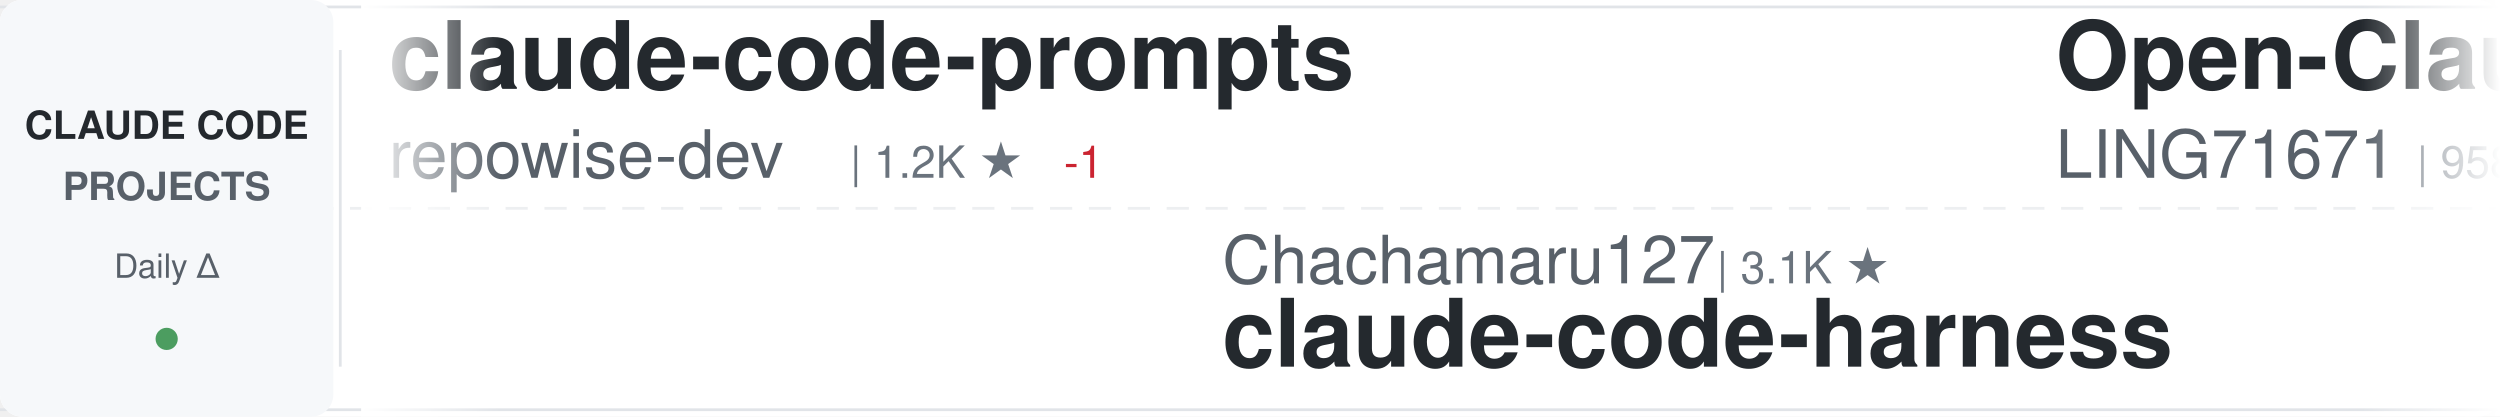
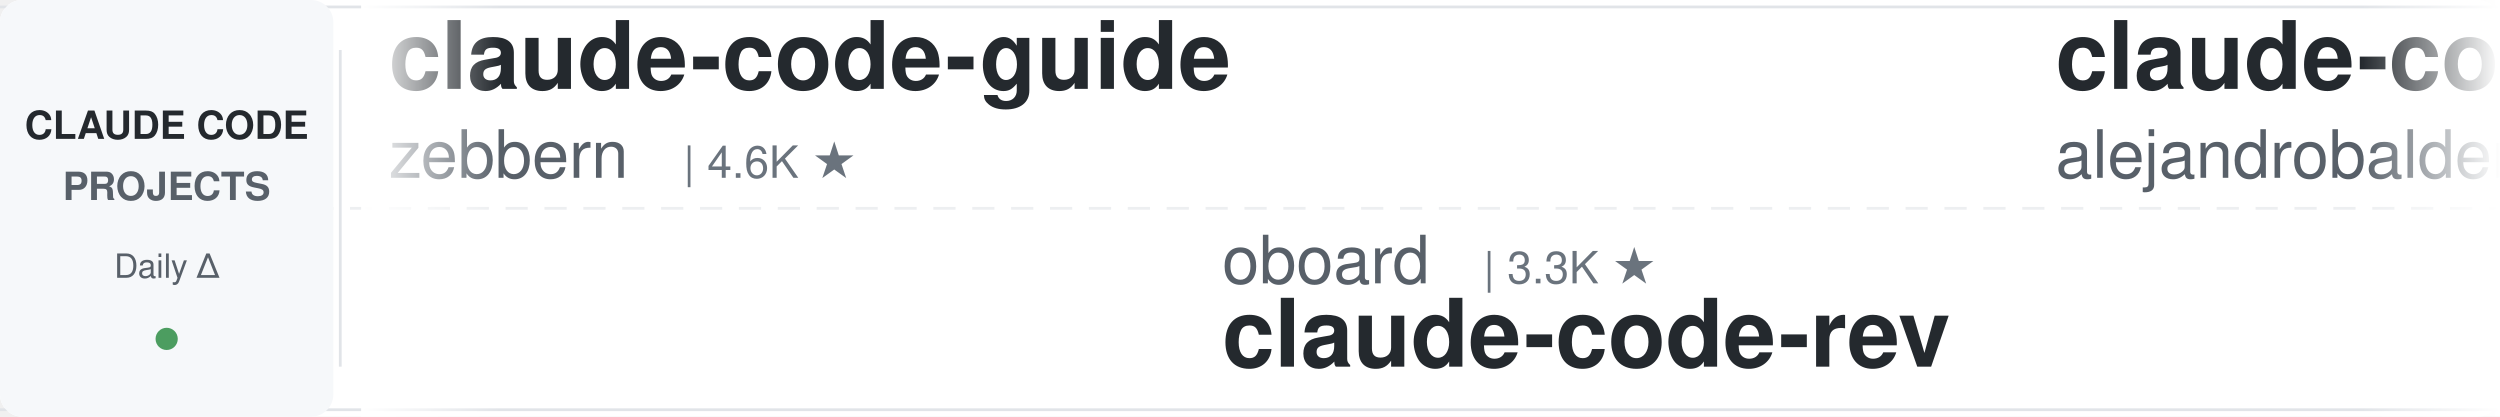
<svg xmlns="http://www.w3.org/2000/svg" width="900" height="150">
  <defs>
    <linearGradient id="awesomeLeftFade" x1="0%" y1="0%" x2="100%" y2="0%">
      <stop offset="0%" style="stop-color:#ffffff;stop-opacity:1" />
      <stop offset="100%" style="stop-color:#ffffff;stop-opacity:0" />
    </linearGradient>
    <linearGradient id="awesomeRightFade" x1="0%" y1="0%" x2="100%" y2="0%">
      <stop offset="0%" style="stop-color:#ffffff;stop-opacity:0" />
      <stop offset="100%" style="stop-color:#ffffff;stop-opacity:1" />
    </linearGradient>
  </defs>
  <rect width="900" height="150" fill="#ffffff" rx="8" />
  <rect x="0" y="2" width="900" height="1" fill="#e1e4e8" />
  <rect x="0" y="147" width="900" height="1" fill="#e1e4e8" />
  <line x1="0" y1="75" x2="900" y2="75" stroke="#e1e4e8" stroke-width="1" stroke-dasharray="8 6" opacity="0.6" />
  <rect x="0" y="0" width="120" height="150" fill="#f6f8fa" rx="8" />
  <text x="60" y="50" font-family="-apple-system, BlinkMacSystemFont, 'Segoe UI', Helvetica, Arial, sans-serif" font-size="14" font-weight="600" fill="#24292e" text-anchor="middle">CLAUDE CODE</text>
  <text x="60" y="72" font-family="-apple-system, BlinkMacSystemFont, 'Segoe UI', Helvetica, Arial, sans-serif" font-size="14" font-weight="600" fill="#586069" text-anchor="middle">PROJECTS</text>
  <text x="60" y="100" font-family="-apple-system, BlinkMacSystemFont, 'Segoe UI', Helvetica, Arial, sans-serif" font-size="12" font-weight="500" fill="#586069" text-anchor="middle">Daily Δ</text>
  <circle cx="60" cy="122" r="4" fill="#22863a" opacity="0.8" />
  <rect x="122" y="18" width="1" height="114" fill="#e1e4e8" />
  <clipPath id="awesomeTickerClip">
    <rect x="130" y="0" width="770" height="150" />
  </clipPath>
  <g clip-path="url(#awesomeTickerClip)">
    <g id="awesomeTickerItems">
      <animateTransform attributeName="transform" attributeType="XML" type="translate" from="0 0" to="-3000 0" dur="54s" repeatCount="indefinite" />
      <g transform="translate(0, 0)">
-         <text x="140" y="32" font-family="-apple-system, BlinkMacSystemFont, 'Segoe UI', Helvetica, Arial, sans-serif" font-size="34" font-weight="600" fill="#24292e">claude-code-prompts</text>
-         <text x="140" y="64" font-family="-apple-system, BlinkMacSystemFont, 'Segoe UI', Helvetica, Arial, sans-serif" font-size="24" font-weight="400" fill="#586069">repowise-dev</text>
-         <text x="306" y="64" font-family="-apple-system, BlinkMacSystemFont, 'Segoe UI', Helvetica, Arial, sans-serif" font-size="16" font-weight="500" fill="#6a737d">| 1.2K ★</text>
-         <text x="383" y="64" font-family="-apple-system, BlinkMacSystemFont, 'Segoe UI', Helvetica, Arial, sans-serif" font-size="16" font-weight="500" fill="#cb2431"> -1</text>
+         <text x="140" y="32" font-family="-apple-system, BlinkMacSystemFont, 'Segoe UI', Helvetica, Arial, sans-serif" font-size="34" font-weight="600" fill="#24292e">claude-code-guide</text>
+         <text x="140" y="64" font-family="-apple-system, BlinkMacSystemFont, 'Segoe UI', Helvetica, Arial, sans-serif" font-size="24" font-weight="400" fill="#586069">zebbern</text>
+         <text x="246" y="64" font-family="-apple-system, BlinkMacSystemFont, 'Segoe UI', Helvetica, Arial, sans-serif" font-size="16" font-weight="500" fill="#6a737d">| 4.6K ★</text>
      </g>
      <g transform="translate(300, 0)">
-         <text x="140" y="102" font-family="-apple-system, BlinkMacSystemFont, 'Segoe UI', Helvetica, Arial, sans-serif" font-size="24" font-weight="400" fill="#586069">Chachamaru127</text>
-         <text x="318" y="102" font-family="-apple-system, BlinkMacSystemFont, 'Segoe UI', Helvetica, Arial, sans-serif" font-size="16" font-weight="500" fill="#6a737d">| 3.1K ★</text>
-         <text x="140" y="132" font-family="-apple-system, BlinkMacSystemFont, 'Segoe UI', Helvetica, Arial, sans-serif" font-size="34" font-weight="600" fill="#24292e">claude-code-harness</text>
+         <text x="140" y="102" font-family="-apple-system, BlinkMacSystemFont, 'Segoe UI', Helvetica, Arial, sans-serif" font-size="24" font-weight="400" fill="#586069">oboard</text>
+         <text x="234" y="102" font-family="-apple-system, BlinkMacSystemFont, 'Segoe UI', Helvetica, Arial, sans-serif" font-size="16" font-weight="500" fill="#6a737d">| 3.3K ★</text>
+         <text x="140" y="132" font-family="-apple-system, BlinkMacSystemFont, 'Segoe UI', Helvetica, Arial, sans-serif" font-size="34" font-weight="600" fill="#24292e">claude-code-rev</text>
      </g>
      <g transform="translate(600, 0)">
-         <text x="140" y="32" font-family="-apple-system, BlinkMacSystemFont, 'Segoe UI', Helvetica, Arial, sans-serif" font-size="34" font-weight="600" fill="#24292e">Open-ClaudeCode</text>
-         <text x="140" y="64" font-family="-apple-system, BlinkMacSystemFont, 'Segoe UI', Helvetica, Arial, sans-serif" font-size="24" font-weight="400" fill="#586069">LING71671</text>
-         <text x="270" y="64" font-family="-apple-system, BlinkMacSystemFont, 'Segoe UI', Helvetica, Arial, sans-serif" font-size="16" font-weight="500" fill="#6a737d">| 958 ★</text>
+         <text x="140" y="32" font-family="-apple-system, BlinkMacSystemFont, 'Segoe UI', Helvetica, Arial, sans-serif" font-size="34" font-weight="600" fill="#24292e">claude-code-from-source</text>
+         <text x="140" y="64" font-family="-apple-system, BlinkMacSystemFont, 'Segoe UI', Helvetica, Arial, sans-serif" font-size="24" font-weight="400" fill="#586069">alejandrobalderas</text>
+         <text x="366" y="64" font-family="-apple-system, BlinkMacSystemFont, 'Segoe UI', Helvetica, Arial, sans-serif" font-size="16" font-weight="500" fill="#6a737d">| 3.0K ★</text>
+         <text x="443" y="64" font-family="-apple-system, BlinkMacSystemFont, 'Segoe UI', Helvetica, Arial, sans-serif" font-size="16" font-weight="500" fill="#22863a"> +1</text>
      </g>
      <g transform="translate(900, 0)">
-         <text x="140" y="102" font-family="-apple-system, BlinkMacSystemFont, 'Segoe UI', Helvetica, Arial, sans-serif" font-size="24" font-weight="400" fill="#586069">OrcaWhisper</text>
-         <text x="294" y="102" font-family="-apple-system, BlinkMacSystemFont, 'Segoe UI', Helvetica, Arial, sans-serif" font-size="16" font-weight="500" fill="#6a737d">| 101 ★</text>
-         <text x="140" y="132" font-family="-apple-system, BlinkMacSystemFont, 'Segoe UI', Helvetica, Arial, sans-serif" font-size="34" font-weight="600" fill="#24292e">Claude-Code</text>
+         <text x="140" y="102" font-family="-apple-system, BlinkMacSystemFont, 'Segoe UI', Helvetica, Arial, sans-serif" font-size="24" font-weight="400" fill="#586069">musistudio</text>
+         <text x="282" y="102" font-family="-apple-system, BlinkMacSystemFont, 'Segoe UI', Helvetica, Arial, sans-serif" font-size="16" font-weight="500" fill="#6a737d">| 37.5K ★</text>
+         <text x="368" y="102" font-family="-apple-system, BlinkMacSystemFont, 'Segoe UI', Helvetica, Arial, sans-serif" font-size="16" font-weight="500" fill="#22863a"> +8</text>
+         <text x="140" y="132" font-family="-apple-system, BlinkMacSystemFont, 'Segoe UI', Helvetica, Arial, sans-serif" font-size="34" font-weight="600" fill="#24292e">claude-code-router</text>
      </g>
      <g transform="translate(1200, 0)">
-         <text x="140" y="32" font-family="-apple-system, BlinkMacSystemFont, 'Segoe UI', Helvetica, Arial, sans-serif" font-size="34" font-weight="600" fill="#24292e">claude-code-video-toolki...</text>
-         <text x="140" y="64" font-family="-apple-system, BlinkMacSystemFont, 'Segoe UI', Helvetica, Arial, sans-serif" font-size="24" font-weight="400" fill="#586069">digitalsamba</text>
-         <text x="306" y="64" font-family="-apple-system, BlinkMacSystemFont, 'Segoe UI', Helvetica, Arial, sans-serif" font-size="16" font-weight="500" fill="#6a737d">| 2.1K ★</text>
-         <text x="383" y="64" font-family="-apple-system, BlinkMacSystemFont, 'Segoe UI', Helvetica, Arial, sans-serif" font-size="16" font-weight="500" fill="#22863a"> +2</text>
+         <text x="140" y="32" font-family="-apple-system, BlinkMacSystemFont, 'Segoe UI', Helvetica, Arial, sans-serif" font-size="34" font-weight="600" fill="#24292e">claude-code-ultimate-gui...</text>
+         <text x="140" y="64" font-family="-apple-system, BlinkMacSystemFont, 'Segoe UI', Helvetica, Arial, sans-serif" font-size="24" font-weight="400" fill="#586069">FlorianBruniaux</text>
+         <text x="342" y="64" font-family="-apple-system, BlinkMacSystemFont, 'Segoe UI', Helvetica, Arial, sans-serif" font-size="16" font-weight="500" fill="#6a737d">| 6.1K ★</text>
+         <text x="419" y="64" font-family="-apple-system, BlinkMacSystemFont, 'Segoe UI', Helvetica, Arial, sans-serif" font-size="16" font-weight="500" fill="#22863a"> +4</text>
      </g>
      <g transform="translate(1500, 0)">
-         <text x="140" y="102" font-family="-apple-system, BlinkMacSystemFont, 'Segoe UI', Helvetica, Arial, sans-serif" font-size="24" font-weight="400" fill="#586069">affaan-m</text>
-         <text x="258" y="102" font-family="-apple-system, BlinkMacSystemFont, 'Segoe UI', Helvetica, Arial, sans-serif" font-size="16" font-weight="500" fill="#6a737d">| 268.9K ★</text>
-         <text x="353" y="102" font-family="-apple-system, BlinkMacSystemFont, 'Segoe UI', Helvetica, Arial, sans-serif" font-size="16" font-weight="500" fill="#22863a"> +233</text>
-         <text x="140" y="132" font-family="-apple-system, BlinkMacSystemFont, 'Segoe UI', Helvetica, Arial, sans-serif" font-size="34" font-weight="600" fill="#24292e">ECC</text>
+         <text x="140" y="102" font-family="-apple-system, BlinkMacSystemFont, 'Segoe UI', Helvetica, Arial, sans-serif" font-size="24" font-weight="400" fill="#586069">ponponon</text>
+         <text x="258" y="102" font-family="-apple-system, BlinkMacSystemFont, 'Segoe UI', Helvetica, Arial, sans-serif" font-size="16" font-weight="500" fill="#6a737d">| 2.3K ★</text>
+         <text x="140" y="132" font-family="-apple-system, BlinkMacSystemFont, 'Segoe UI', Helvetica, Arial, sans-serif" font-size="34" font-weight="600" fill="#24292e">claude_code_src</text>
      </g>
      <g transform="translate(1800, 0)">
-         <text x="140" y="32" font-family="-apple-system, BlinkMacSystemFont, 'Segoe UI', Helvetica, Arial, sans-serif" font-size="34" font-weight="600" fill="#24292e">ClaudeCode-Portable</text>
-         <text x="140" y="64" font-family="-apple-system, BlinkMacSystemFont, 'Segoe UI', Helvetica, Arial, sans-serif" font-size="24" font-weight="400" fill="#586069">techjarves</text>
-         <text x="282" y="64" font-family="-apple-system, BlinkMacSystemFont, 'Segoe UI', Helvetica, Arial, sans-serif" font-size="16" font-weight="500" fill="#6a737d">| 1.5K ★</text>
+         <text x="140" y="32" font-family="-apple-system, BlinkMacSystemFont, 'Segoe UI', Helvetica, Arial, sans-serif" font-size="34" font-weight="600" fill="#24292e">claude-code-analysis</text>
+         <text x="140" y="64" font-family="-apple-system, BlinkMacSystemFont, 'Segoe UI', Helvetica, Arial, sans-serif" font-size="24" font-weight="400" fill="#586069">liuup</text>
+         <text x="222" y="64" font-family="-apple-system, BlinkMacSystemFont, 'Segoe UI', Helvetica, Arial, sans-serif" font-size="16" font-weight="500" fill="#6a737d">| 4.0K ★</text>
      </g>
      <g transform="translate(2100, 0)">
-         <text x="140" y="102" font-family="-apple-system, BlinkMacSystemFont, 'Segoe UI', Helvetica, Arial, sans-serif" font-size="24" font-weight="400" fill="#586069">VoltAgent</text>
-         <text x="270" y="102" font-family="-apple-system, BlinkMacSystemFont, 'Segoe UI', Helvetica, Arial, sans-serif" font-size="16" font-weight="500" fill="#6a737d">| 25.4K ★</text>
-         <text x="356" y="102" font-family="-apple-system, BlinkMacSystemFont, 'Segoe UI', Helvetica, Arial, sans-serif" font-size="16" font-weight="500" fill="#22863a"> +8</text>
-         <text x="140" y="132" font-family="-apple-system, BlinkMacSystemFont, 'Segoe UI', Helvetica, Arial, sans-serif" font-size="34" font-weight="600" fill="#24292e">awesome-claude-code-suba...</text>
+         <text x="140" y="102" font-family="-apple-system, BlinkMacSystemFont, 'Segoe UI', Helvetica, Arial, sans-serif" font-size="24" font-weight="400" fill="#586069">digitalsamba</text>
+         <text x="306" y="102" font-family="-apple-system, BlinkMacSystemFont, 'Segoe UI', Helvetica, Arial, sans-serif" font-size="16" font-weight="500" fill="#6a737d">| 2.1K ★</text>
+         <text x="140" y="132" font-family="-apple-system, BlinkMacSystemFont, 'Segoe UI', Helvetica, Arial, sans-serif" font-size="34" font-weight="600" fill="#24292e">claude-code-video-toolki...</text>
      </g>
      <g transform="translate(2400, 0)">
-         <text x="140" y="32" font-family="-apple-system, BlinkMacSystemFont, 'Segoe UI', Helvetica, Arial, sans-serif" font-size="34" font-weight="600" fill="#24292e">claude-code-rev</text>
-         <text x="140" y="64" font-family="-apple-system, BlinkMacSystemFont, 'Segoe UI', Helvetica, Arial, sans-serif" font-size="24" font-weight="400" fill="#586069">oboard</text>
-         <text x="234" y="64" font-family="-apple-system, BlinkMacSystemFont, 'Segoe UI', Helvetica, Arial, sans-serif" font-size="16" font-weight="500" fill="#6a737d">| 3.3K ★</text>
-         <text x="311" y="64" font-family="-apple-system, BlinkMacSystemFont, 'Segoe UI', Helvetica, Arial, sans-serif" font-size="16" font-weight="500" fill="#22863a"> +1</text>
+         <text x="140" y="32" font-family="-apple-system, BlinkMacSystemFont, 'Segoe UI', Helvetica, Arial, sans-serif" font-size="34" font-weight="600" fill="#24292e">claude-code-security-rev...</text>
+         <text x="140" y="64" font-family="-apple-system, BlinkMacSystemFont, 'Segoe UI', Helvetica, Arial, sans-serif" font-size="24" font-weight="400" fill="#586069">anthropics</text>
+         <text x="282" y="64" font-family="-apple-system, BlinkMacSystemFont, 'Segoe UI', Helvetica, Arial, sans-serif" font-size="16" font-weight="500" fill="#6a737d">| 6.3K ★</text>
      </g>
      <g transform="translate(2700, 0)">
-         <text x="140" y="102" font-family="-apple-system, BlinkMacSystemFont, 'Segoe UI', Helvetica, Arial, sans-serif" font-size="24" font-weight="400" fill="#586069">fuergaosi233</text>
-         <text x="306" y="102" font-family="-apple-system, BlinkMacSystemFont, 'Segoe UI', Helvetica, Arial, sans-serif" font-size="16" font-weight="500" fill="#6a737d">| 2.8K ★</text>
-         <text x="383" y="102" font-family="-apple-system, BlinkMacSystemFont, 'Segoe UI', Helvetica, Arial, sans-serif" font-size="16" font-weight="500" fill="#22863a"> +1</text>
-         <text x="140" y="132" font-family="-apple-system, BlinkMacSystemFont, 'Segoe UI', Helvetica, Arial, sans-serif" font-size="34" font-weight="600" fill="#24292e">claude-code-proxy</text>
+         <text x="140" y="102" font-family="-apple-system, BlinkMacSystemFont, 'Segoe UI', Helvetica, Arial, sans-serif" font-size="24" font-weight="400" fill="#586069">edmund-io</text>
+         <text x="270" y="102" font-family="-apple-system, BlinkMacSystemFont, 'Segoe UI', Helvetica, Arial, sans-serif" font-size="16" font-weight="500" fill="#6a737d">| 1.5K ★</text>
+         <text x="140" y="132" font-family="-apple-system, BlinkMacSystemFont, 'Segoe UI', Helvetica, Arial, sans-serif" font-size="34" font-weight="600" fill="#24292e">edmunds-claude-code</text>
      </g>
      <g transform="translate(3000, 0)">
-         <text x="140" y="32" font-family="-apple-system, BlinkMacSystemFont, 'Segoe UI', Helvetica, Arial, sans-serif" font-size="34" font-weight="600" fill="#24292e">claude-code-prompts</text>
-         <text x="140" y="64" font-family="-apple-system, BlinkMacSystemFont, 'Segoe UI', Helvetica, Arial, sans-serif" font-size="24" font-weight="400" fill="#586069">repowise-dev</text>
-         <text x="306" y="64" font-family="-apple-system, BlinkMacSystemFont, 'Segoe UI', Helvetica, Arial, sans-serif" font-size="16" font-weight="500" fill="#6a737d">| 1.2K ★</text>
-         <text x="383" y="64" font-family="-apple-system, BlinkMacSystemFont, 'Segoe UI', Helvetica, Arial, sans-serif" font-size="16" font-weight="500" fill="#cb2431"> -1</text>
+         <text x="140" y="32" font-family="-apple-system, BlinkMacSystemFont, 'Segoe UI', Helvetica, Arial, sans-serif" font-size="34" font-weight="600" fill="#24292e">claude-code-guide</text>
+         <text x="140" y="64" font-family="-apple-system, BlinkMacSystemFont, 'Segoe UI', Helvetica, Arial, sans-serif" font-size="24" font-weight="400" fill="#586069">zebbern</text>
+         <text x="246" y="64" font-family="-apple-system, BlinkMacSystemFont, 'Segoe UI', Helvetica, Arial, sans-serif" font-size="16" font-weight="500" fill="#6a737d">| 4.6K ★</text>
      </g>
      <g transform="translate(3300, 0)">
-         <text x="140" y="102" font-family="-apple-system, BlinkMacSystemFont, 'Segoe UI', Helvetica, Arial, sans-serif" font-size="24" font-weight="400" fill="#586069">Chachamaru127</text>
-         <text x="318" y="102" font-family="-apple-system, BlinkMacSystemFont, 'Segoe UI', Helvetica, Arial, sans-serif" font-size="16" font-weight="500" fill="#6a737d">| 3.1K ★</text>
-         <text x="140" y="132" font-family="-apple-system, BlinkMacSystemFont, 'Segoe UI', Helvetica, Arial, sans-serif" font-size="34" font-weight="600" fill="#24292e">claude-code-harness</text>
+         <text x="140" y="102" font-family="-apple-system, BlinkMacSystemFont, 'Segoe UI', Helvetica, Arial, sans-serif" font-size="24" font-weight="400" fill="#586069">oboard</text>
+         <text x="234" y="102" font-family="-apple-system, BlinkMacSystemFont, 'Segoe UI', Helvetica, Arial, sans-serif" font-size="16" font-weight="500" fill="#6a737d">| 3.3K ★</text>
+         <text x="140" y="132" font-family="-apple-system, BlinkMacSystemFont, 'Segoe UI', Helvetica, Arial, sans-serif" font-size="34" font-weight="600" fill="#24292e">claude-code-rev</text>
      </g>
      <g transform="translate(3600, 0)">
-         <text x="140" y="32" font-family="-apple-system, BlinkMacSystemFont, 'Segoe UI', Helvetica, Arial, sans-serif" font-size="34" font-weight="600" fill="#24292e">Open-ClaudeCode</text>
-         <text x="140" y="64" font-family="-apple-system, BlinkMacSystemFont, 'Segoe UI', Helvetica, Arial, sans-serif" font-size="24" font-weight="400" fill="#586069">LING71671</text>
-         <text x="270" y="64" font-family="-apple-system, BlinkMacSystemFont, 'Segoe UI', Helvetica, Arial, sans-serif" font-size="16" font-weight="500" fill="#6a737d">| 958 ★</text>
+         <text x="140" y="32" font-family="-apple-system, BlinkMacSystemFont, 'Segoe UI', Helvetica, Arial, sans-serif" font-size="34" font-weight="600" fill="#24292e">claude-code-from-source</text>
+         <text x="140" y="64" font-family="-apple-system, BlinkMacSystemFont, 'Segoe UI', Helvetica, Arial, sans-serif" font-size="24" font-weight="400" fill="#586069">alejandrobalderas</text>
+         <text x="366" y="64" font-family="-apple-system, BlinkMacSystemFont, 'Segoe UI', Helvetica, Arial, sans-serif" font-size="16" font-weight="500" fill="#6a737d">| 3.0K ★</text>
+         <text x="443" y="64" font-family="-apple-system, BlinkMacSystemFont, 'Segoe UI', Helvetica, Arial, sans-serif" font-size="16" font-weight="500" fill="#22863a"> +1</text>
      </g>
      <g transform="translate(3900, 0)">
-         <text x="140" y="102" font-family="-apple-system, BlinkMacSystemFont, 'Segoe UI', Helvetica, Arial, sans-serif" font-size="24" font-weight="400" fill="#586069">OrcaWhisper</text>
-         <text x="294" y="102" font-family="-apple-system, BlinkMacSystemFont, 'Segoe UI', Helvetica, Arial, sans-serif" font-size="16" font-weight="500" fill="#6a737d">| 101 ★</text>
-         <text x="140" y="132" font-family="-apple-system, BlinkMacSystemFont, 'Segoe UI', Helvetica, Arial, sans-serif" font-size="34" font-weight="600" fill="#24292e">Claude-Code</text>
+         <text x="140" y="102" font-family="-apple-system, BlinkMacSystemFont, 'Segoe UI', Helvetica, Arial, sans-serif" font-size="24" font-weight="400" fill="#586069">musistudio</text>
+         <text x="282" y="102" font-family="-apple-system, BlinkMacSystemFont, 'Segoe UI', Helvetica, Arial, sans-serif" font-size="16" font-weight="500" fill="#6a737d">| 37.5K ★</text>
+         <text x="368" y="102" font-family="-apple-system, BlinkMacSystemFont, 'Segoe UI', Helvetica, Arial, sans-serif" font-size="16" font-weight="500" fill="#22863a"> +8</text>
+         <text x="140" y="132" font-family="-apple-system, BlinkMacSystemFont, 'Segoe UI', Helvetica, Arial, sans-serif" font-size="34" font-weight="600" fill="#24292e">claude-code-router</text>
      </g>
    </g>
  </g>
  <rect x="130" y="0" width="50" height="150" fill="url(#awesomeLeftFade)" />
  <rect x="850" y="0" width="50" height="150" fill="url(#awesomeRightFade)" />
</svg>
